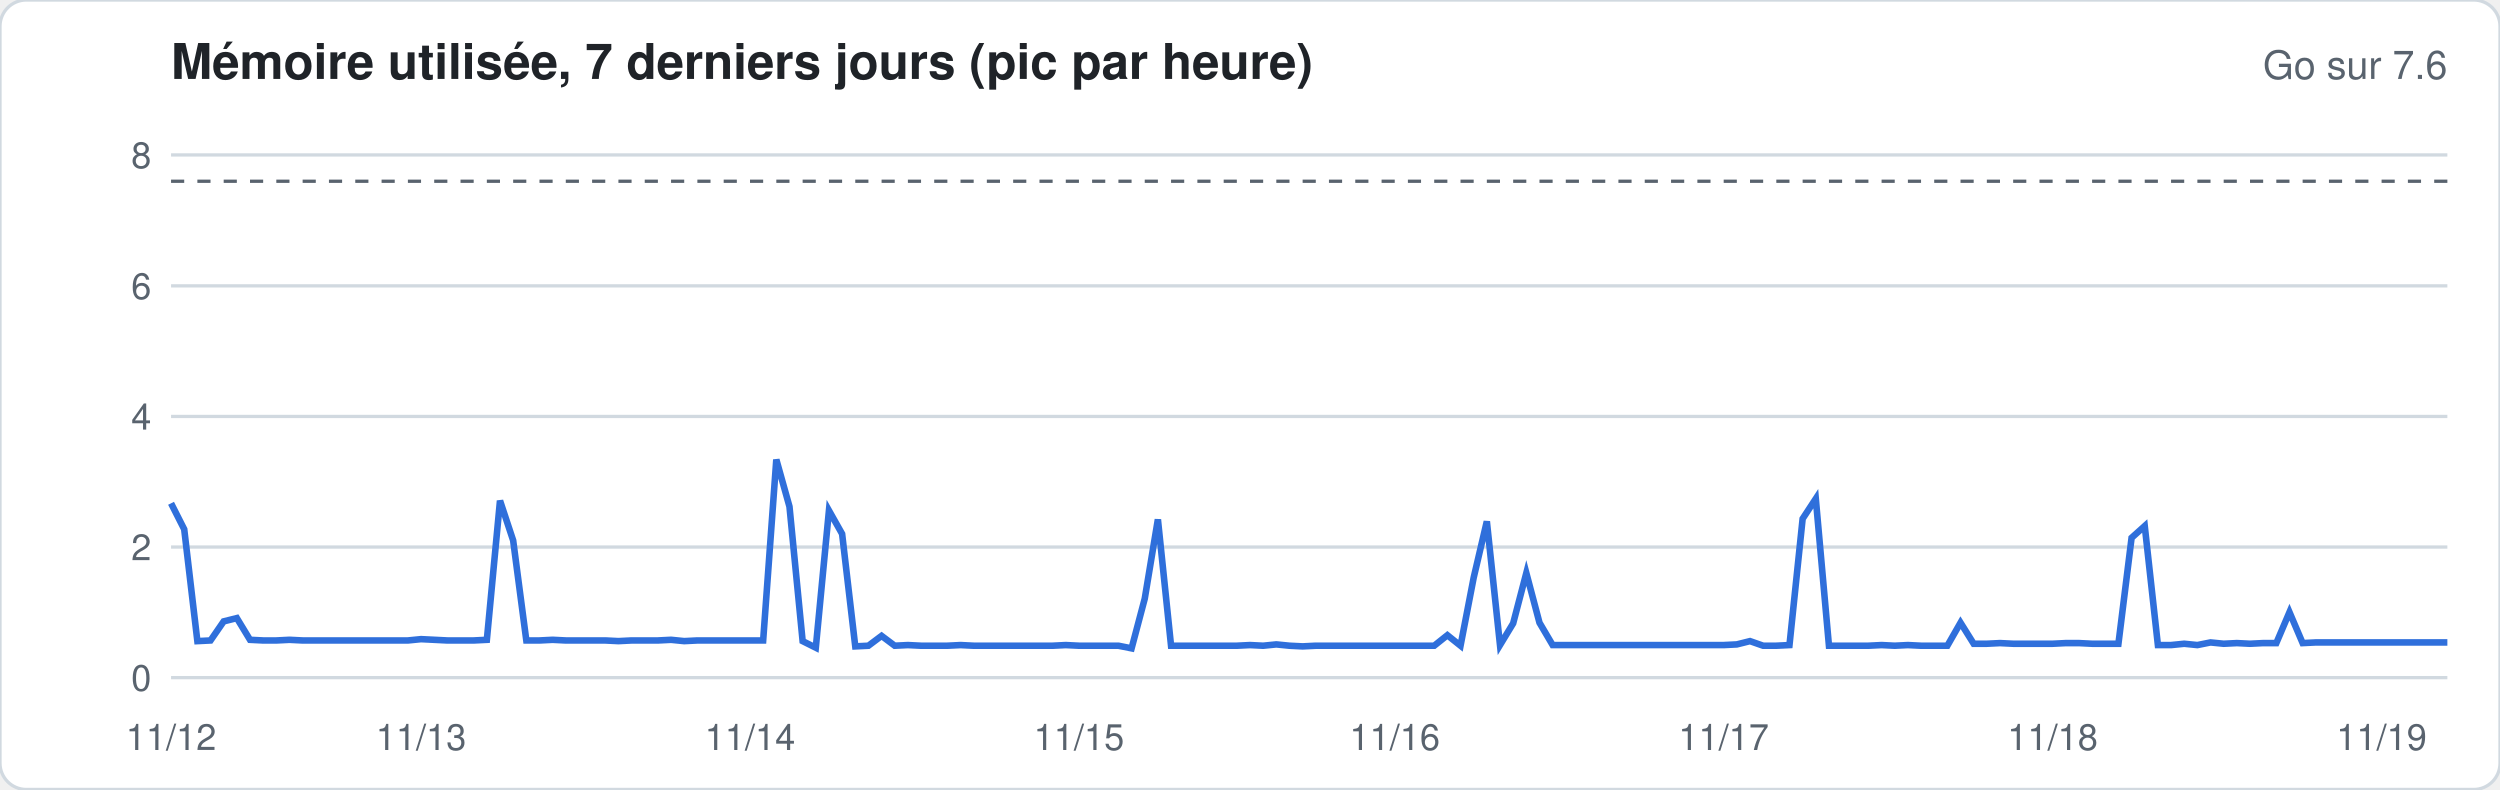
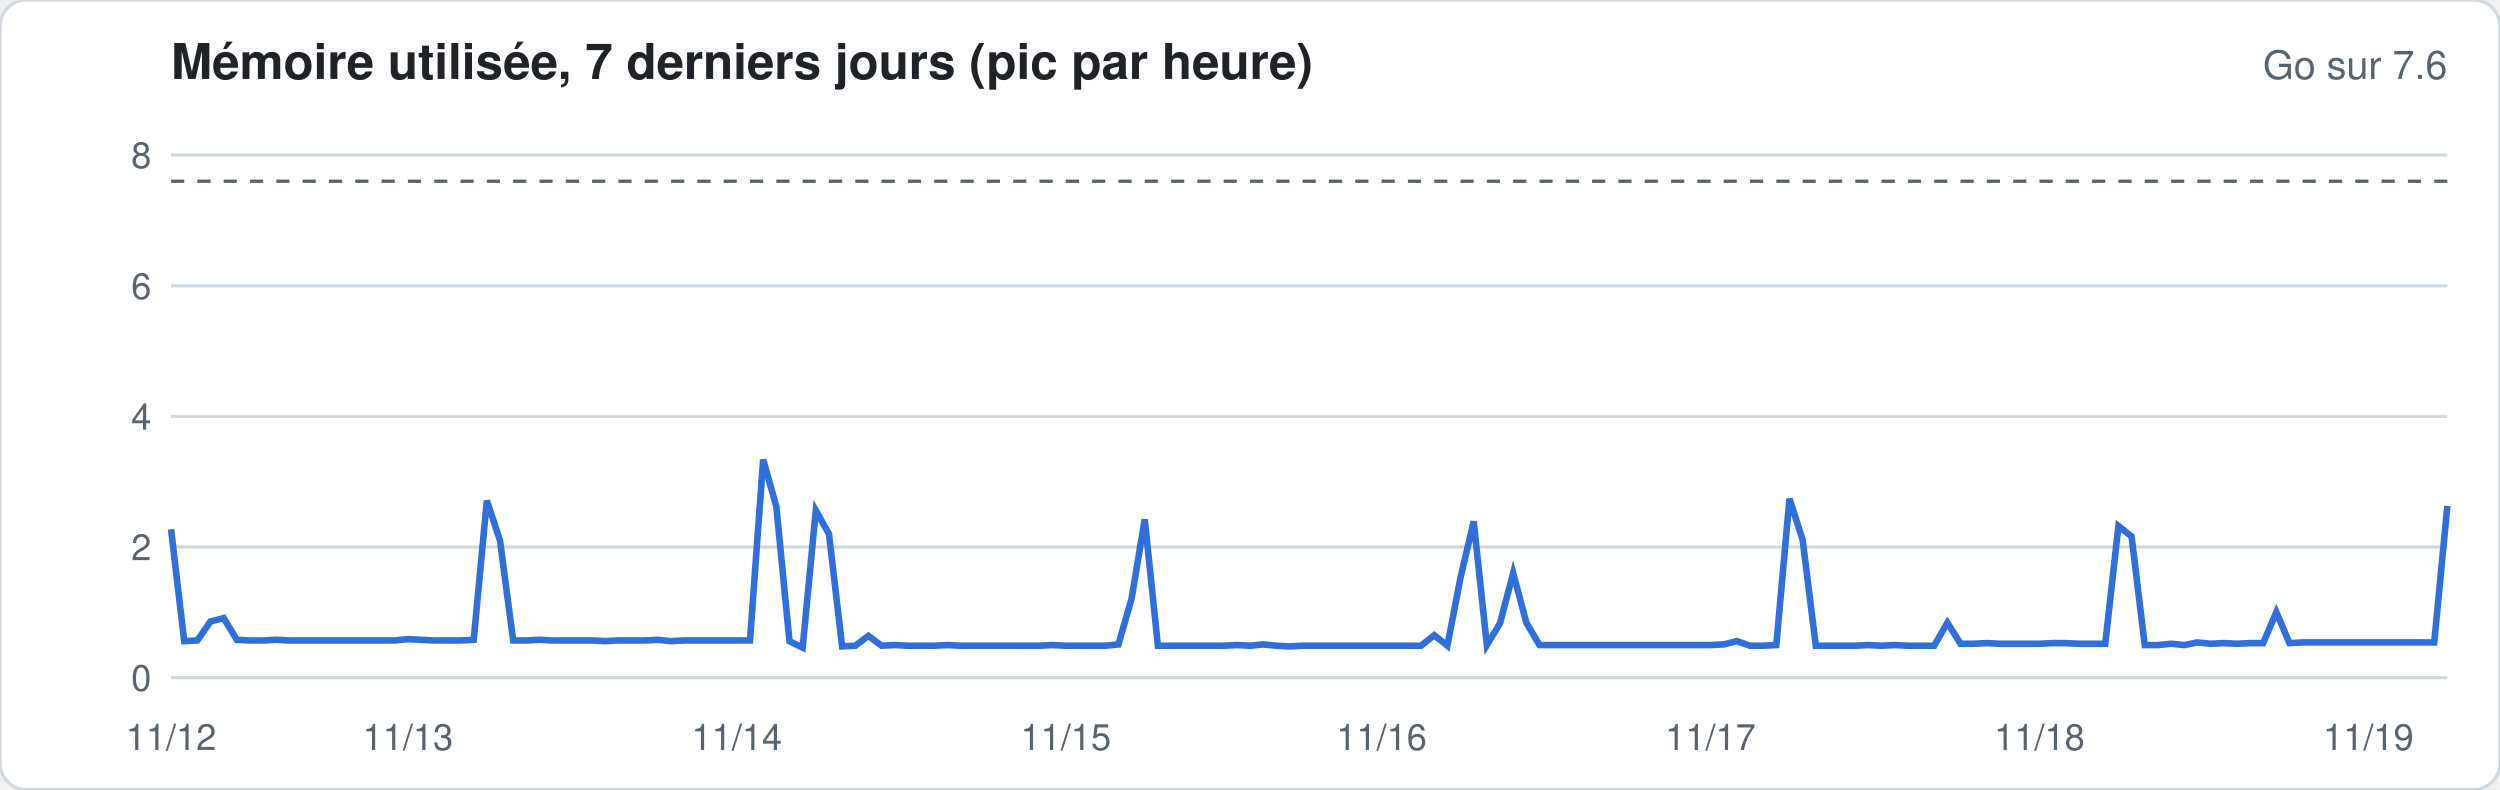
<svg xmlns="http://www.w3.org/2000/svg" width="760" height="240" viewBox="0 0 760 240" font-family="-apple-system,Segoe UI,Helvetica,Arial,sans-serif">
  <rect width="760" height="240" rx="8" fill="#ffffff" stroke="#d1d9e0" />
  <text x="52" y="24" font-size="15" font-weight="600" fill="#1f2328">Mémoire utilisée, 7 derniers jours (pic par heure)</text>
  <text x="744" y="24" font-size="12" fill="#59636e" text-anchor="end">Go sur 7.6</text>
  <line x1="52" x2="744" y1="206.0" y2="206.0" stroke="#d1d9e0" stroke-width="1" />
  <text x="46" y="210.0" font-size="11" fill="#59636e" text-anchor="end">0</text>
  <line x1="52" x2="744" y1="166.3" y2="166.3" stroke="#d1d9e0" stroke-width="1" />
  <text x="46" y="170.3" font-size="11" fill="#59636e" text-anchor="end">2</text>
  <line x1="52" x2="744" y1="126.6" y2="126.6" stroke="#d1d9e0" stroke-width="1" />
  <text x="46" y="130.6" font-size="11" fill="#59636e" text-anchor="end">4</text>
  <line x1="52" x2="744" y1="86.9" y2="86.9" stroke="#d1d9e0" stroke-width="1" />
  <text x="46" y="90.9" font-size="11" fill="#59636e" text-anchor="end">6</text>
  <line x1="52" x2="744" y1="47.1" y2="47.1" stroke="#d1d9e0" stroke-width="1" />
  <text x="46" y="51.1" font-size="11" fill="#59636e" text-anchor="end">8</text>
  <line x1="52" x2="744" y1="55.1" y2="55.1" stroke="#59636e" stroke-dasharray="4 4" />
-   <polyline fill="none" stroke="#2f6fdb" stroke-width="2" points="52.0,153.0 56.0,160.9 60.0,194.9 64.0,194.7 68.0,188.9 72.0,187.9 76.0,194.5 80.0,194.7 84.0,194.7 88.0,194.5 92.0,194.7 96.0,194.7 100.0,194.7 104.0,194.7 108.0,194.7 112.0,194.7 116.0,194.7 120.0,194.7 124.0,194.7 128.0,194.3 132.0,194.5 136.0,194.7 140.0,194.7 144.0,194.7 148.0,194.5 152.0,152.2 156.0,164.3 160.0,194.7 164.0,194.7 168.0,194.5 172.0,194.7 176.0,194.7 180.0,194.7 184.0,194.7 188.0,194.9 192.0,194.7 196.0,194.7 200.0,194.7 204.0,194.5 208.0,194.9 212.0,194.7 216.0,194.7 220.0,194.7 224.0,194.7 228.0,194.7 232.0,194.7 236.0,139.7 240.0,154.0 244.0,194.9 248.0,196.9 252.0,155.2 256.0,162.3 260.0,196.5 264.0,196.3 268.0,193.3 272.0,196.3 276.0,196.1 280.0,196.3 284.0,196.3 288.0,196.3 292.0,196.1 296.0,196.3 300.0,196.3 304.0,196.3 308.0,196.3 312.0,196.3 316.0,196.3 320.0,196.3 324.0,196.1 328.0,196.3 332.0,196.3 336.0,196.3 340.0,196.3 344.0,197.1 348.0,182.0 352.0,157.9 356.0,196.3 360.0,196.3 364.0,196.3 368.0,196.3 372.0,196.3 376.0,196.3 380.0,196.1 384.0,196.3 388.0,195.9 392.0,196.3 396.0,196.5 400.0,196.3 404.0,196.3 408.0,196.3 412.0,196.3 416.0,196.3 420.0,196.3 424.0,196.3 428.0,196.3 432.0,196.3 436.0,196.3 440.0,193.1 444.0,196.3 448.0,175.6 452.0,158.5 456.0,196.1 460.0,189.5 464.0,174.2 468.0,189.3 472.0,196.1 476.0,196.1 480.0,196.1 484.0,196.1 488.0,196.1 492.0,196.1 496.0,196.1 500.0,196.1 504.0,196.1 508.0,196.1 512.0,196.1 516.0,196.1 520.0,196.1 524.0,196.1 528.0,195.9 532.0,194.9 536.0,196.3 540.0,196.3 544.0,196.1 548.0,157.7 552.0,151.6 556.0,196.3 560.0,196.3 564.0,196.3 568.0,196.3 572.0,196.1 576.0,196.3 580.0,196.1 584.0,196.3 588.0,196.3 592.0,196.3 596.0,189.3 600.0,195.7 604.0,195.7 608.0,195.5 612.0,195.7 616.0,195.7 620.0,195.7 624.0,195.7 628.0,195.5 632.0,195.5 636.0,195.7 640.0,195.7 644.0,195.7 648.0,163.5 652.0,159.9 656.0,196.1 660.0,196.1 664.0,195.7 668.0,196.1 672.0,195.3 676.0,195.7 680.0,195.5 684.0,195.7 688.0,195.5 692.0,195.5 696.0,186.1 700.0,195.5 704.0,195.3 708.0,195.3 712.0,195.3 716.0,195.3 720.0,195.3 724.0,195.3 728.0,195.3 732.0,195.3 736.0,195.3 740.0,195.3 744.0,195.3" />
+   <polyline fill="none" stroke="#2f6fdb" stroke-width="2" points="52.0,160.9 56.0,194.9 60.0,194.7 64.0,188.9 68.0,187.9 72.0,194.5 76.0,194.7 80.0,194.7 84.0,194.5 88.0,194.7 92.0,194.7 96.0,194.7 100.0,194.7 104.0,194.7 108.0,194.7 112.0,194.7 116.0,194.7 120.0,194.7 124.0,194.3 128.0,194.5 132.0,194.7 136.0,194.7 140.0,194.7 144.0,194.5 148.0,152.2 152.0,164.3 156.0,194.7 160.0,194.7 164.0,194.5 168.0,194.7 172.0,194.7 176.0,194.7 180.0,194.7 184.0,194.9 188.0,194.7 192.0,194.7 196.0,194.7 200.0,194.5 204.0,194.9 208.0,194.7 212.0,194.7 216.0,194.7 220.0,194.7 224.0,194.7 228.0,194.7 232.0,139.7 236.0,154.0 240.0,194.9 244.0,196.9 248.0,155.2 252.0,162.3 256.0,196.5 260.0,196.3 264.0,193.3 268.0,196.3 272.0,196.1 276.0,196.3 280.0,196.3 284.0,196.3 288.0,196.1 292.0,196.3 296.0,196.3 300.0,196.3 304.0,196.3 308.0,196.3 312.0,196.3 316.0,196.3 320.0,196.1 324.0,196.3 328.0,196.3 332.0,196.3 336.0,196.3 340.0,195.9 344.0,182.0 348.0,157.9 352.0,196.3 356.0,196.3 360.0,196.3 364.0,196.3 368.0,196.3 372.0,196.3 376.0,196.1 380.0,196.3 384.0,195.9 388.0,196.3 392.0,196.5 396.0,196.3 400.0,196.3 404.0,196.3 408.0,196.3 412.0,196.3 416.0,196.3 420.0,196.3 424.0,196.3 428.0,196.3 432.0,196.3 436.0,193.1 440.0,196.3 444.0,175.6 448.0,158.5 452.0,196.1 456.0,189.5 460.0,174.2 464.0,189.3 468.0,196.1 472.0,196.1 476.0,196.1 480.0,196.1 484.0,196.1 488.0,196.1 492.0,196.1 496.0,196.1 500.0,196.1 504.0,196.1 508.0,196.1 512.0,196.1 516.0,196.1 520.0,196.1 524.0,195.9 528.0,194.9 532.0,196.3 536.0,196.3 540.0,196.1 544.0,151.6 548.0,164.1 552.0,196.3 556.0,196.3 560.0,196.3 564.0,196.3 568.0,196.1 572.0,196.3 576.0,196.1 580.0,196.3 584.0,196.3 588.0,196.3 592.0,189.3 596.0,195.7 600.0,195.7 604.0,195.5 608.0,195.7 612.0,195.7 616.0,195.7 620.0,195.7 624.0,195.5 628.0,195.5 632.0,195.7 636.0,195.7 640.0,195.7 644.0,159.9 648.0,163.1 652.0,196.1 656.0,196.1 660.0,195.7 664.0,196.1 668.0,195.3 672.0,195.7 676.0,195.5 680.0,195.7 684.0,195.5 688.0,195.5 692.0,186.1 696.0,195.5 700.0,195.3 704.0,195.3 708.0,195.3 712.0,195.3 716.0,195.3 720.0,195.3 724.0,195.3 728.0,195.3 732.0,195.3 736.0,195.3 740.0,195.3 744.0,153.8" />
  <text x="52.0" y="228" font-size="11" fill="#59636e" text-anchor="middle">11/12</text>
-   <text x="128.0" y="228" font-size="11" fill="#59636e" text-anchor="middle">11/13</text>
-   <text x="228.0" y="228" font-size="11" fill="#59636e" text-anchor="middle">11/14</text>
-   <text x="328.0" y="228" font-size="11" fill="#59636e" text-anchor="middle">11/15</text>
-   <text x="424.0" y="228" font-size="11" fill="#59636e" text-anchor="middle">11/16</text>
-   <text x="524.0" y="228" font-size="11" fill="#59636e" text-anchor="middle">11/17</text>
-   <text x="624.0" y="228" font-size="11" fill="#59636e" text-anchor="middle">11/18</text>
-   <text x="724.0" y="228" font-size="11" fill="#59636e" text-anchor="middle">11/19</text>
+   <text x="124.0" y="228" font-size="11" fill="#59636e" text-anchor="middle">11/13</text>
+   <text x="224.0" y="228" font-size="11" fill="#59636e" text-anchor="middle">11/14</text>
+   <text x="324.0" y="228" font-size="11" fill="#59636e" text-anchor="middle">11/15</text>
+   <text x="420.0" y="228" font-size="11" fill="#59636e" text-anchor="middle">11/16</text>
+   <text x="520.0" y="228" font-size="11" fill="#59636e" text-anchor="middle">11/17</text>
+   <text x="620.0" y="228" font-size="11" fill="#59636e" text-anchor="middle">11/18</text>
+   <text x="720.0" y="228" font-size="11" fill="#59636e" text-anchor="middle">11/19</text>
</svg>
